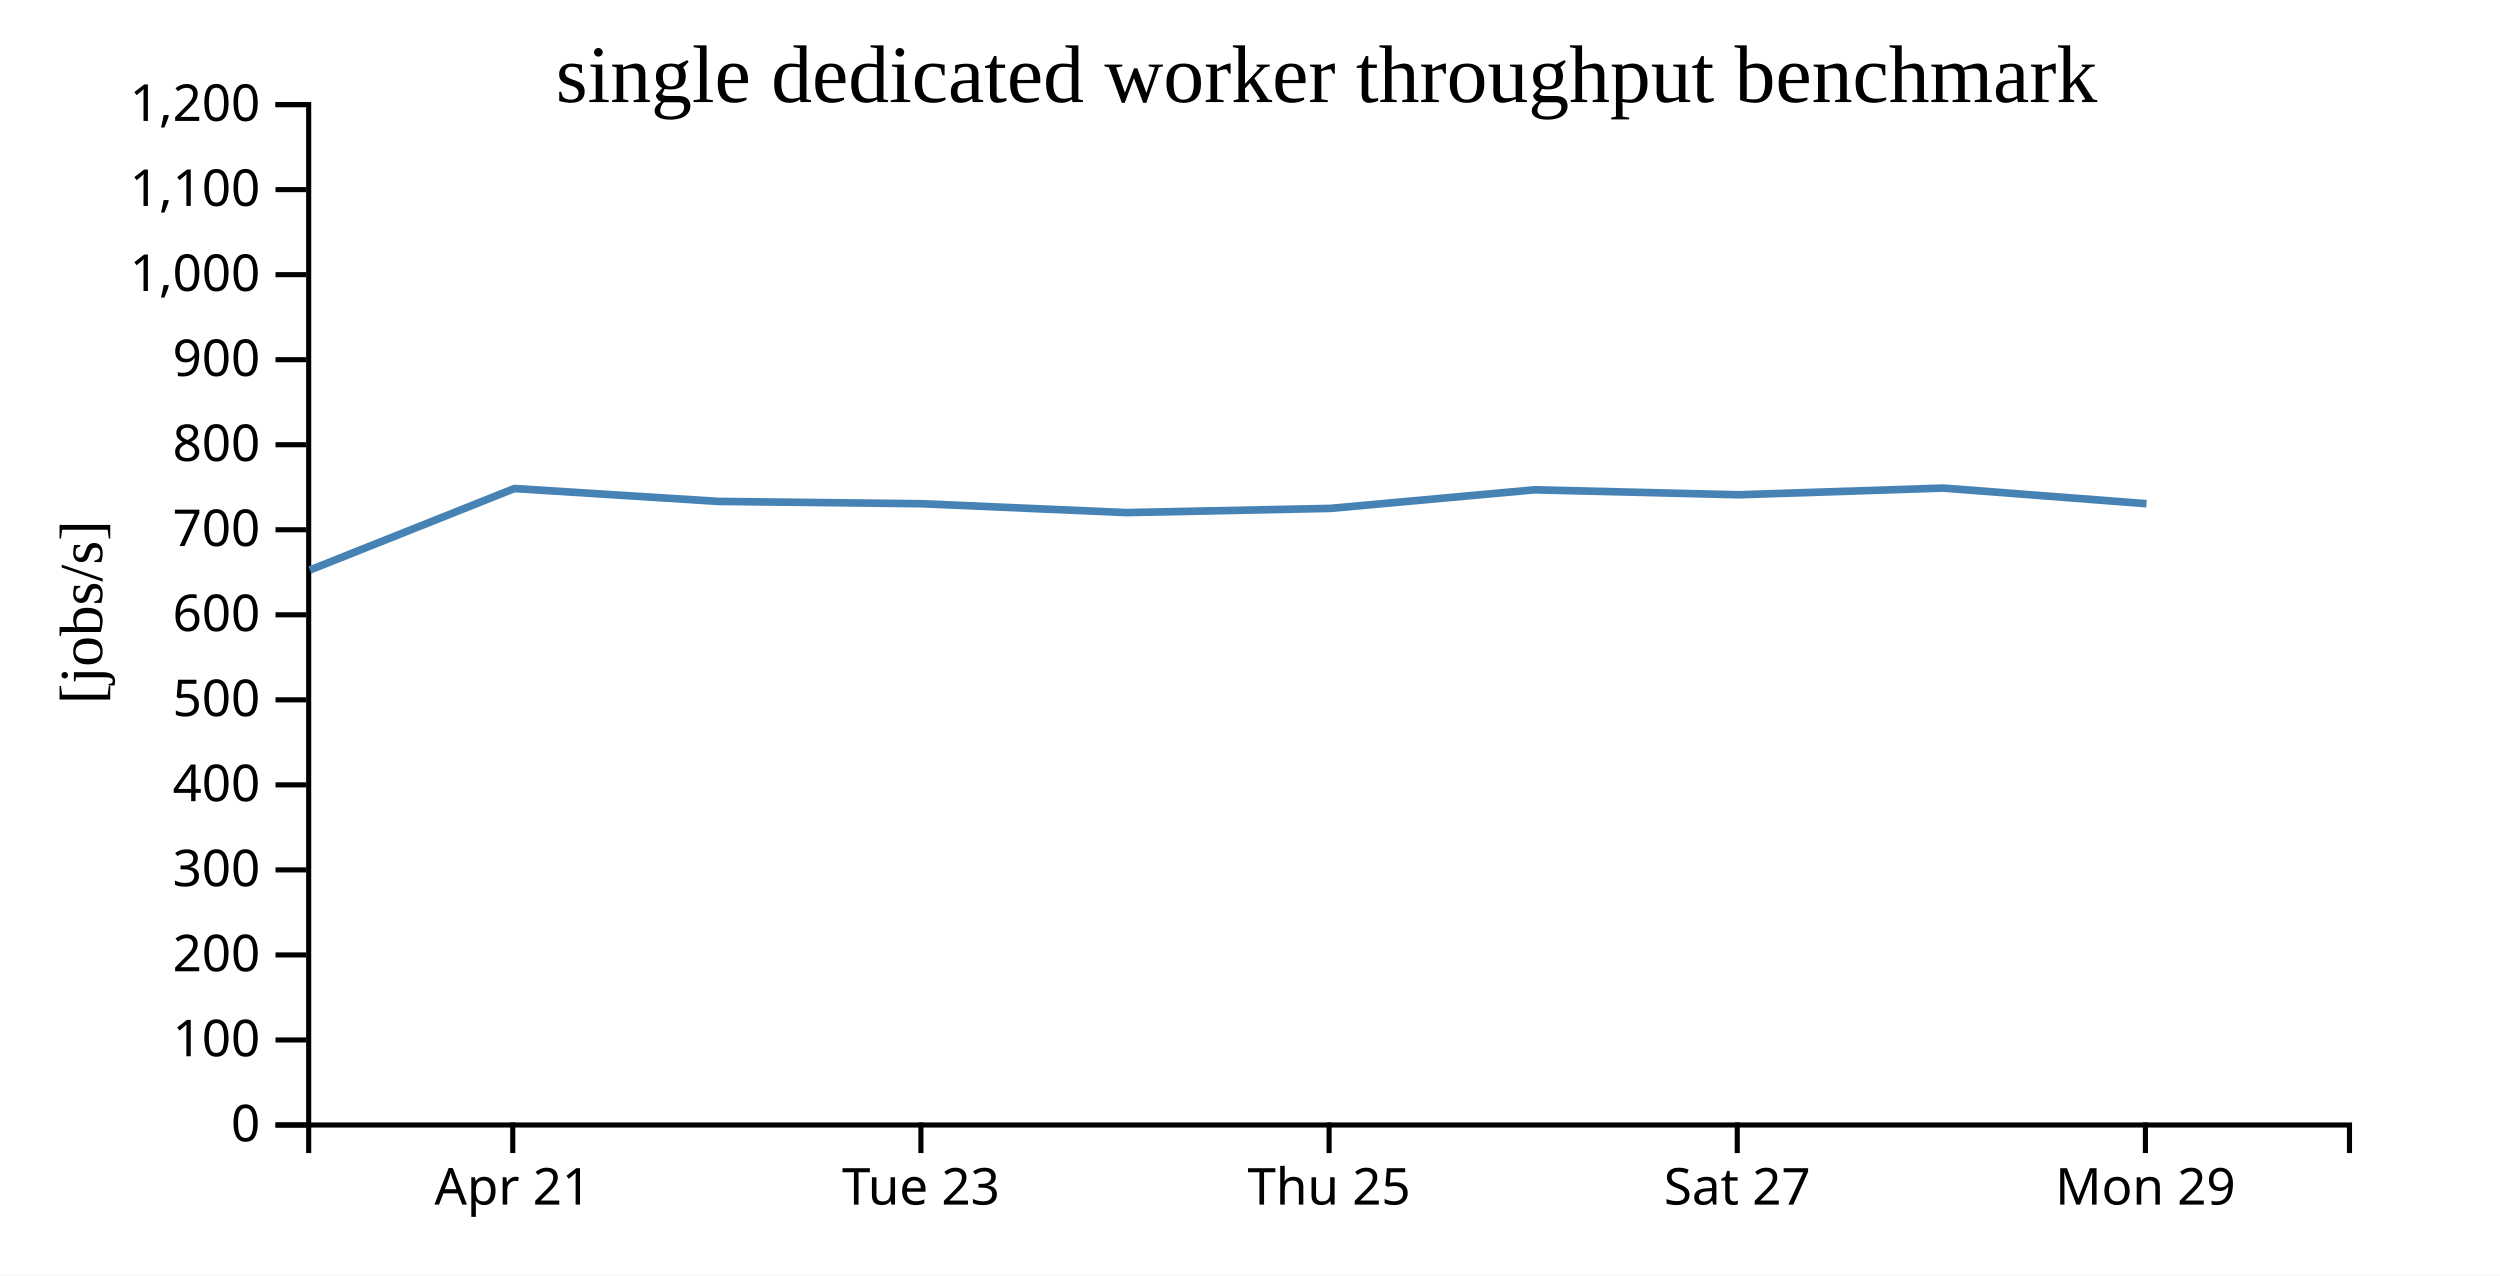
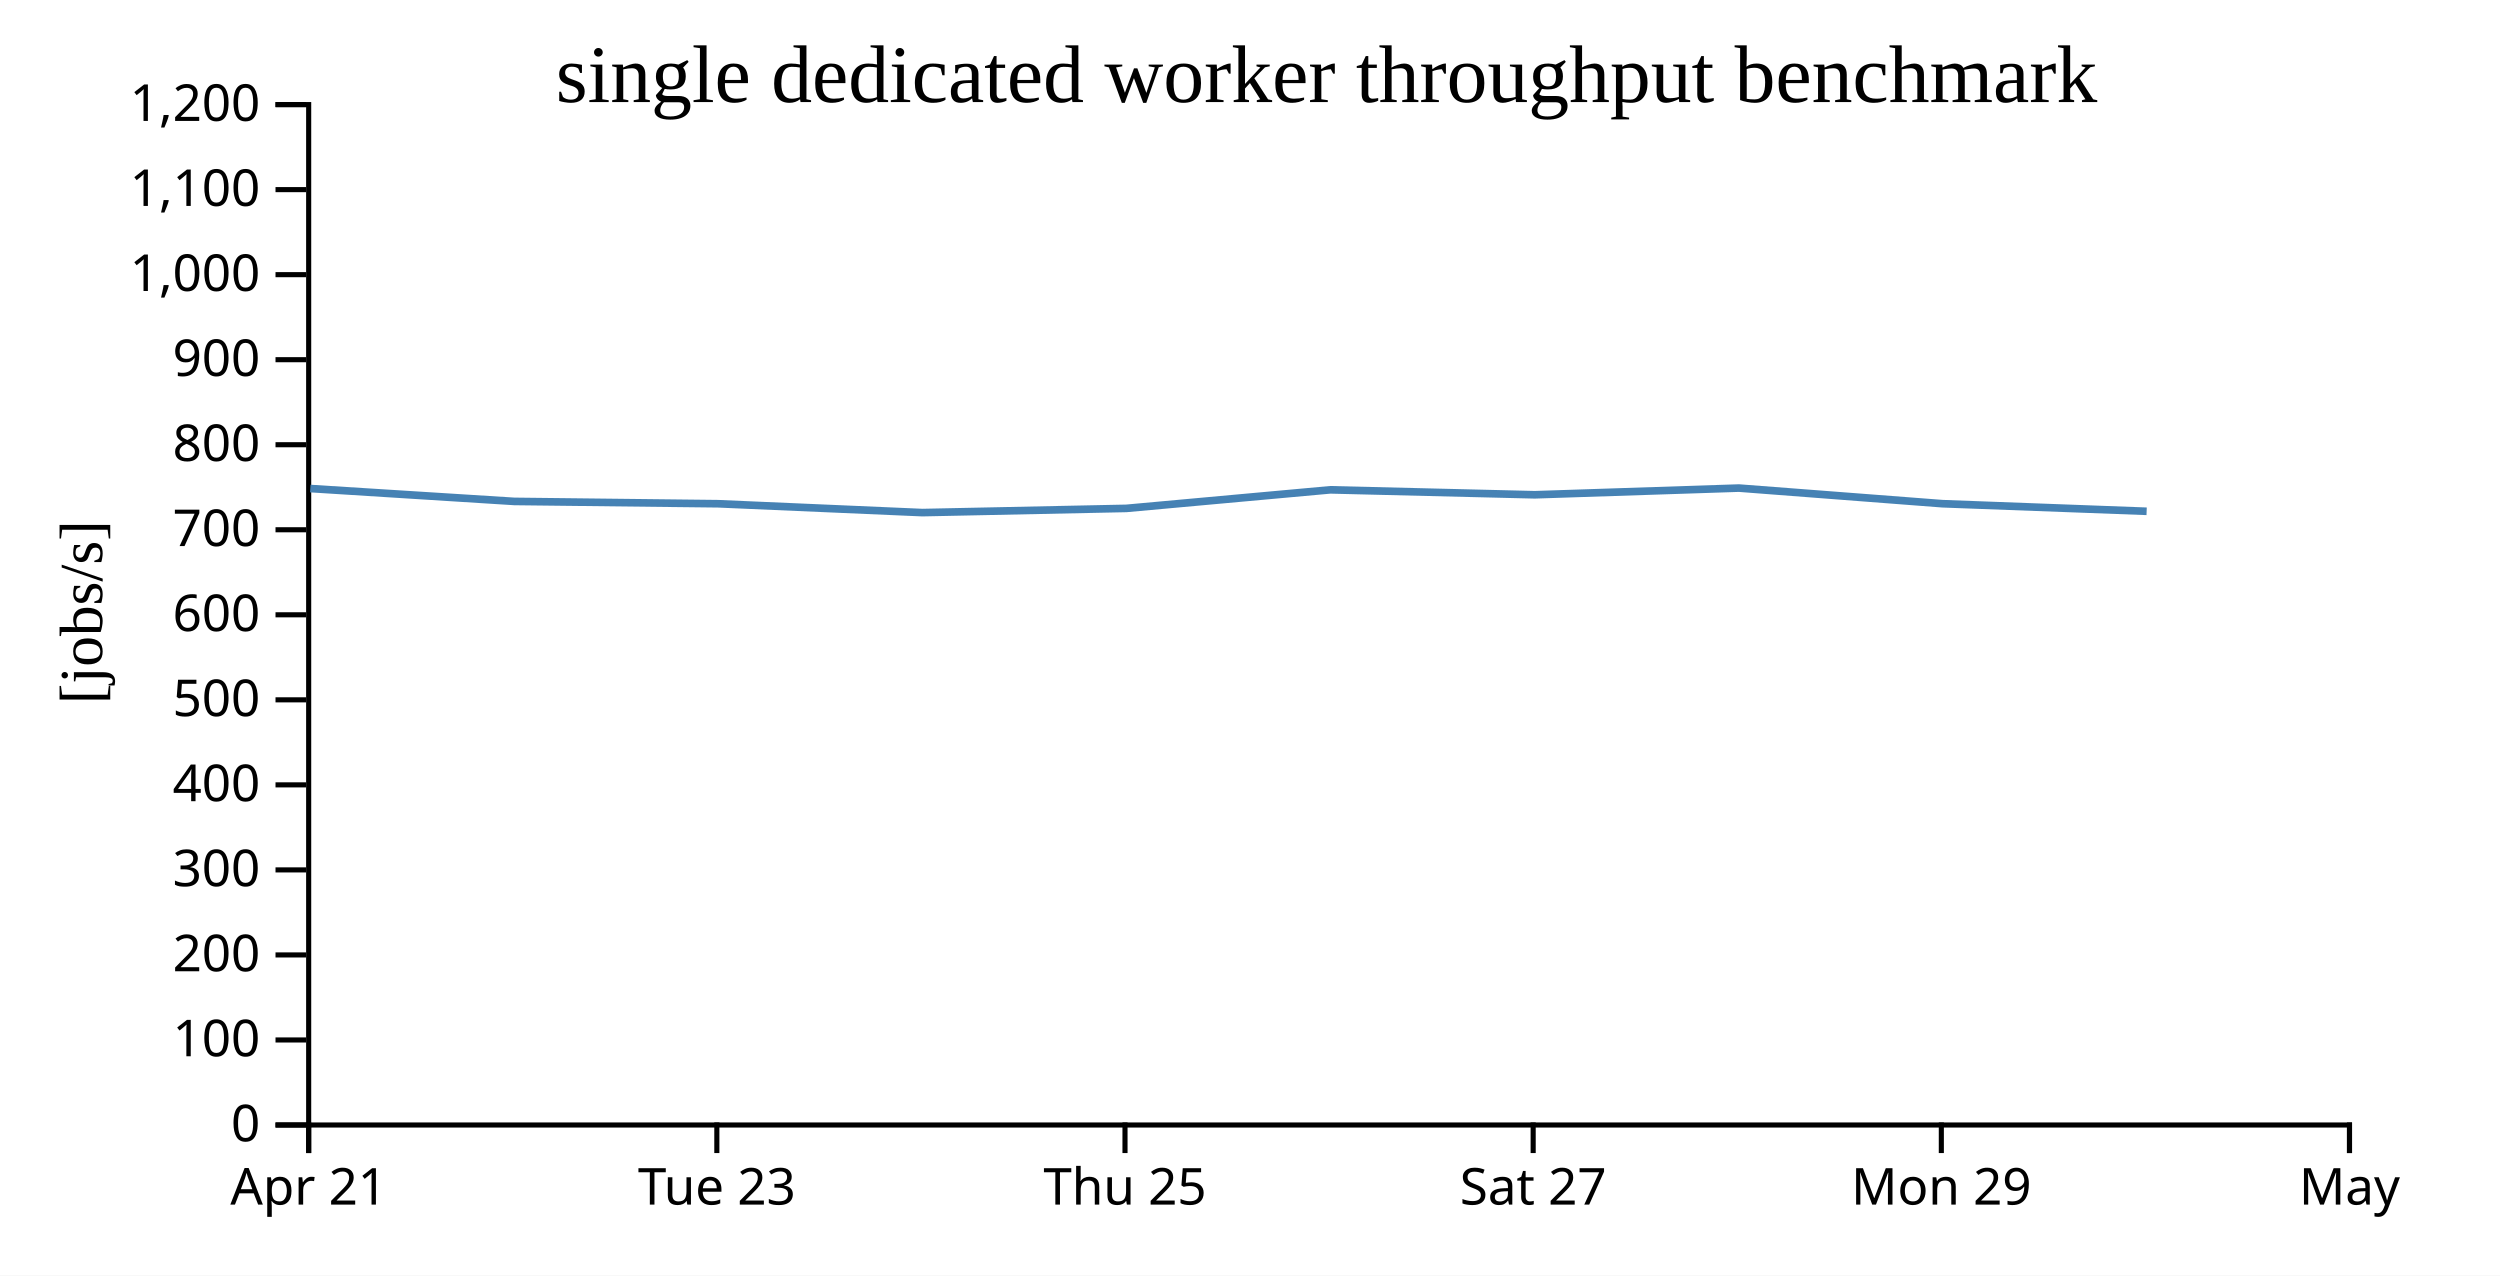
<svg xmlns="http://www.w3.org/2000/svg" width="490" height="250">
  <rect width="100%" height="100%" fill="white" />
  <g transform="translate(60,20)">
    <g transform="translate(0,200)" fill="none" font-size="10" font-family="sans-serif" text-anchor="middle">
      <path class="domain" stroke="currentColor" d="M0.5,6V0.5H400.5V6" />
-       <g class="tick" opacity="1" transform="translate(40.5,0)">
+       <g class="tick" opacity="1" transform="translate(0.5,0)">
        <line stroke="currentColor" y2="6" />
        <text fill="currentColor" y="9" dy="0.71em">Apr 21</text>
      </g>
-       <g class="tick" opacity="1" transform="translate(120.5,0)">
+       <g class="tick" opacity="1" transform="translate(80.5,0)">
        <line stroke="currentColor" y2="6" />
        <text fill="currentColor" y="9" dy="0.71em">Tue 23</text>
      </g>
-       <g class="tick" opacity="1" transform="translate(200.5,0)">
+       <g class="tick" opacity="1" transform="translate(160.5,0)">
        <line stroke="currentColor" y2="6" />
        <text fill="currentColor" y="9" dy="0.71em">Thu 25</text>
      </g>
-       <g class="tick" opacity="1" transform="translate(280.5,0)">
+       <g class="tick" opacity="1" transform="translate(240.5,0)">
        <line stroke="currentColor" y2="6" />
        <text fill="currentColor" y="9" dy="0.71em">Sat 27</text>
      </g>
-       <g class="tick" opacity="1" transform="translate(360.5,0)">
+       <g class="tick" opacity="1" transform="translate(320.5,0)">
        <line stroke="currentColor" y2="6" />
        <text fill="currentColor" y="9" dy="0.71em">Mon 29</text>
+       </g>
+       <g class="tick" opacity="1" transform="translate(400.5,0)">
+         <line stroke="currentColor" y2="6" />
+         <text fill="currentColor" y="9" dy="0.71em">May</text>
      </g>
    </g>
    <g fill="none" font-size="10" font-family="sans-serif" text-anchor="end">
      <path class="domain" stroke="currentColor" d="M-6,200.5H0.5V0.5H-6" />
      <g class="tick" opacity="1" transform="translate(0,200.5)">
        <line stroke="currentColor" x2="-6" />
        <text fill="currentColor" x="-9" dy="0.32em">0</text>
      </g>
      <g class="tick" opacity="1" transform="translate(0,183.8333)">
        <line stroke="currentColor" x2="-6" />
        <text fill="currentColor" x="-9" dy="0.32em">100</text>
      </g>
      <g class="tick" opacity="1" transform="translate(0,167.1667)">
        <line stroke="currentColor" x2="-6" />
        <text fill="currentColor" x="-9" dy="0.32em">200</text>
      </g>
      <g class="tick" opacity="1" transform="translate(0,150.5)">
        <line stroke="currentColor" x2="-6" />
        <text fill="currentColor" x="-9" dy="0.32em">300</text>
      </g>
      <g class="tick" opacity="1" transform="translate(0,133.8333)">
        <line stroke="currentColor" x2="-6" />
        <text fill="currentColor" x="-9" dy="0.32em">400</text>
      </g>
      <g class="tick" opacity="1" transform="translate(0,117.1667)">
        <line stroke="currentColor" x2="-6" />
        <text fill="currentColor" x="-9" dy="0.32em">500</text>
      </g>
      <g class="tick" opacity="1" transform="translate(0,100.5)">
        <line stroke="currentColor" x2="-6" />
        <text fill="currentColor" x="-9" dy="0.32em">600</text>
      </g>
      <g class="tick" opacity="1" transform="translate(0,83.83333)">
        <line stroke="currentColor" x2="-6" />
        <text fill="currentColor" x="-9" dy="0.32em">700</text>
      </g>
      <g class="tick" opacity="1" transform="translate(0,67.16667)">
        <line stroke="currentColor" x2="-6" />
        <text fill="currentColor" x="-9" dy="0.32em">800</text>
      </g>
      <g class="tick" opacity="1" transform="translate(0,50.5)">
        <line stroke="currentColor" x2="-6" />
        <text fill="currentColor" x="-9" dy="0.32em">900</text>
      </g>
      <g class="tick" opacity="1" transform="translate(0,33.83333)">
        <line stroke="currentColor" x2="-6" />
        <text fill="currentColor" x="-9" dy="0.32em">1,000</text>
      </g>
      <g class="tick" opacity="1" transform="translate(0,17.16667)">
        <line stroke="currentColor" x2="-6" />
        <text fill="currentColor" x="-9" dy="0.32em">1,100</text>
      </g>
      <g class="tick" opacity="1" transform="translate(0,0.5)">
        <line stroke="currentColor" x2="-6" />
        <text fill="currentColor" x="-9" dy="0.32em">1,200</text>
      </g>
    </g>
    <text text-anchor="middle" style="font-size: 12px" transform="rotate(-90)" y="-40" x="-100">[jobs/s]</text>
    <text text-anchor="middle" style="font-size: 16px" y="0" x="200">single dedicated worker throughput benchmark</text>
-     <path fill="none" stroke="steelblue" stroke-width="1.5" d="M0.737,91.723L40.818,75.754L80.815,78.277L120.754,78.733L160.782,80.47L200.772,79.642L240.736,76.005L280.81,76.976L320.827,75.663L360.715,78.726" />
+     <path fill="none" stroke="steelblue" stroke-width="1.5" d="M0.818,75.754L40.815,78.277L80.754,78.733L120.782,80.47L160.772,79.642L200.736,76.005L240.81,76.976L280.827,75.663L320.715,78.726L360.741,80.214" />
  </g>
</svg>
